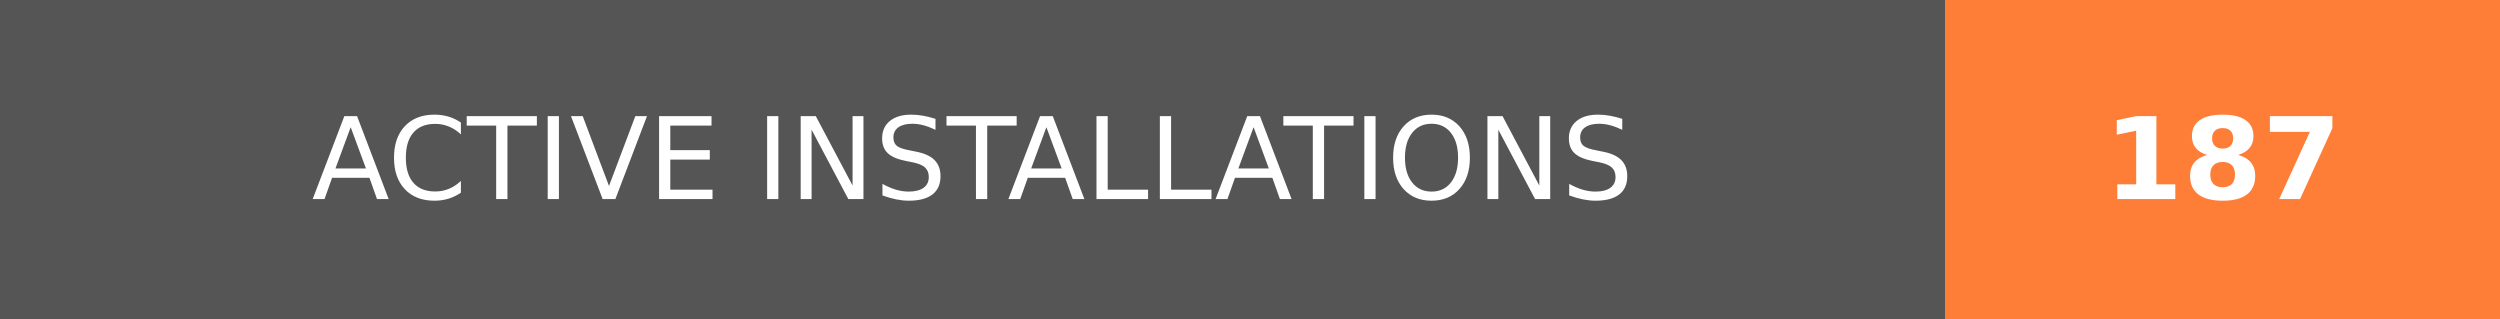
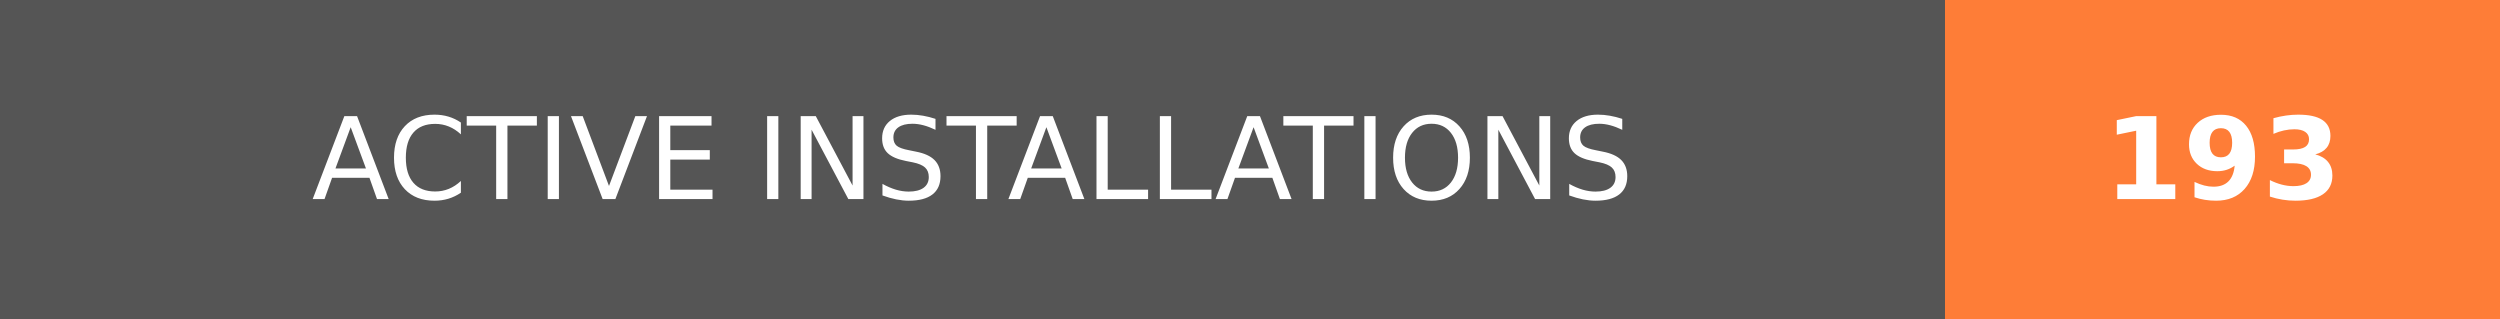
- <svg xmlns="http://www.w3.org/2000/svg" width="219.75" height="28" role="img" aria-label="ACTIVE INSTALLATIONS: 187">
+ <svg xmlns="http://www.w3.org/2000/svg" width="219.75" height="28" role="img" aria-label="ACTIVE INSTALLATIONS: 193">
  <g shape-rendering="crispEdges">
    <rect width="171" height="28" fill="#555" />
    <rect x="171" width="48.75" height="28" fill="#fe7d37" />
  </g>
  <g fill="#fff" text-anchor="middle" font-family="Verdana,Geneva,DejaVu Sans,sans-serif" text-rendering="geometricPrecision" font-size="100">
    <text transform="scale(.1)" x="855" y="175" textLength="1470" fill="#fff">ACTIVE INSTALLATIONS</text>
-     <text transform="scale(.1)" x="1953.75" y="175" textLength="247.5" fill="#fff" font-weight="bold">187</text>
+     <text transform="scale(.1)" x="1953.75" y="175" textLength="247.5" fill="#fff" font-weight="bold">193</text>
  </g>
</svg>
